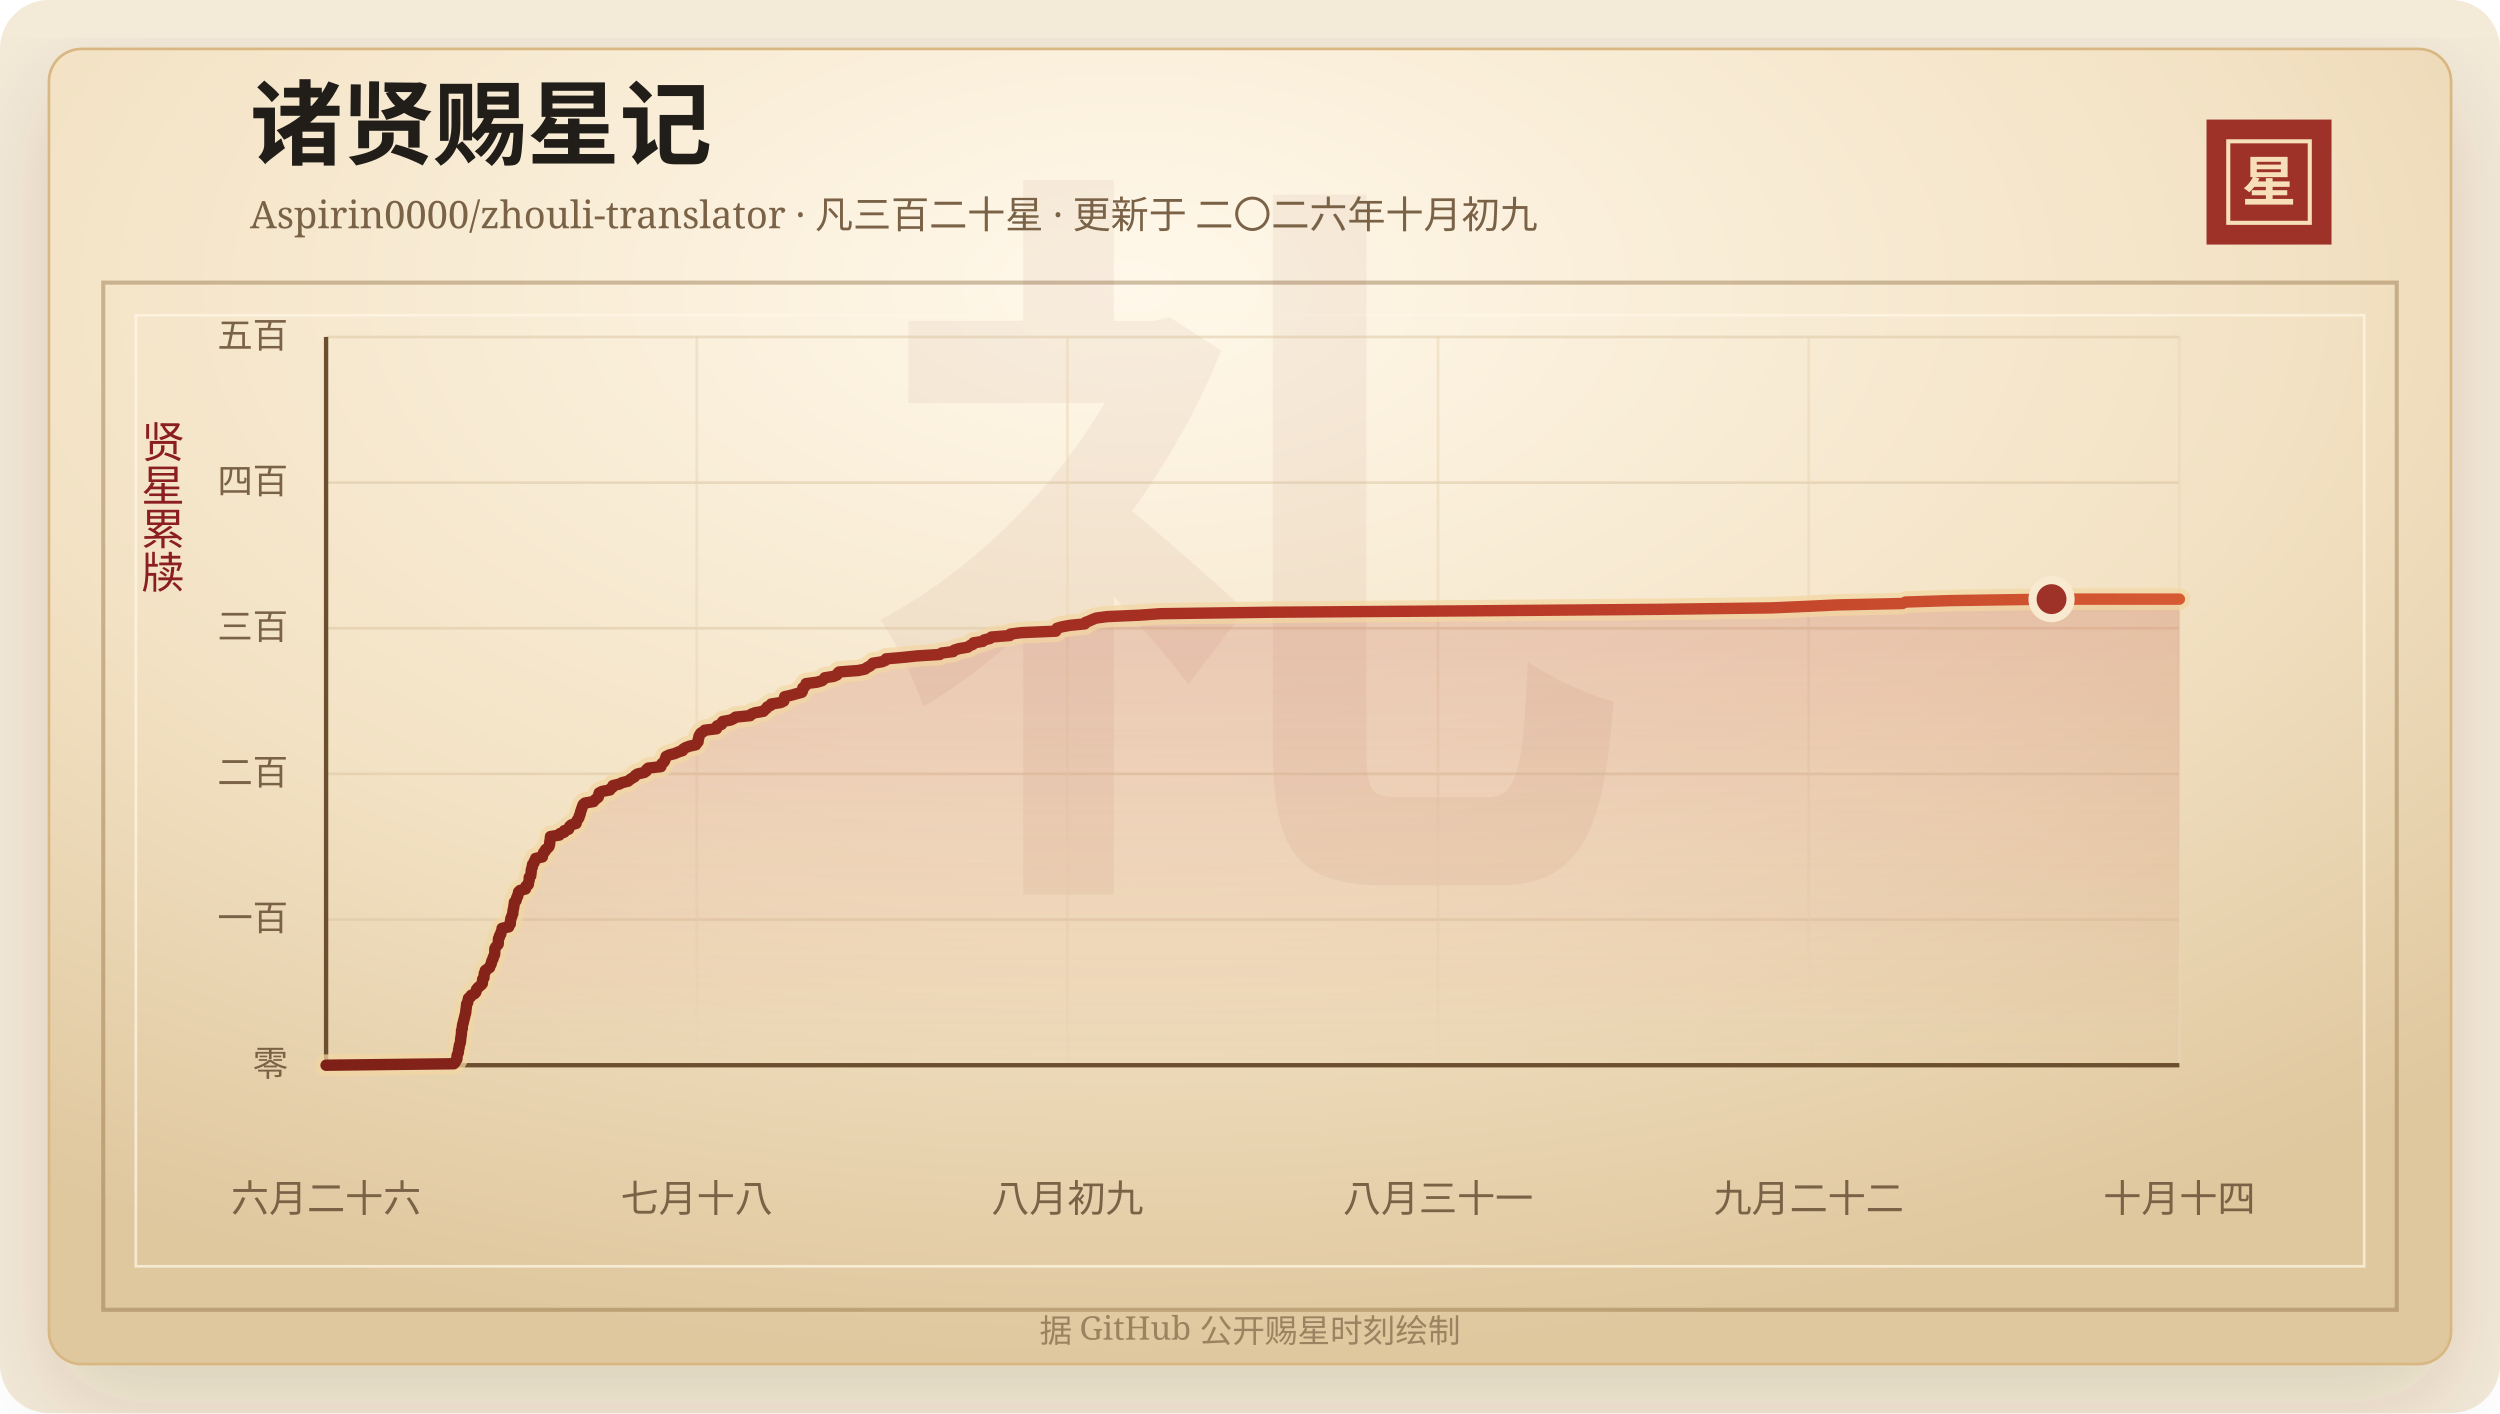
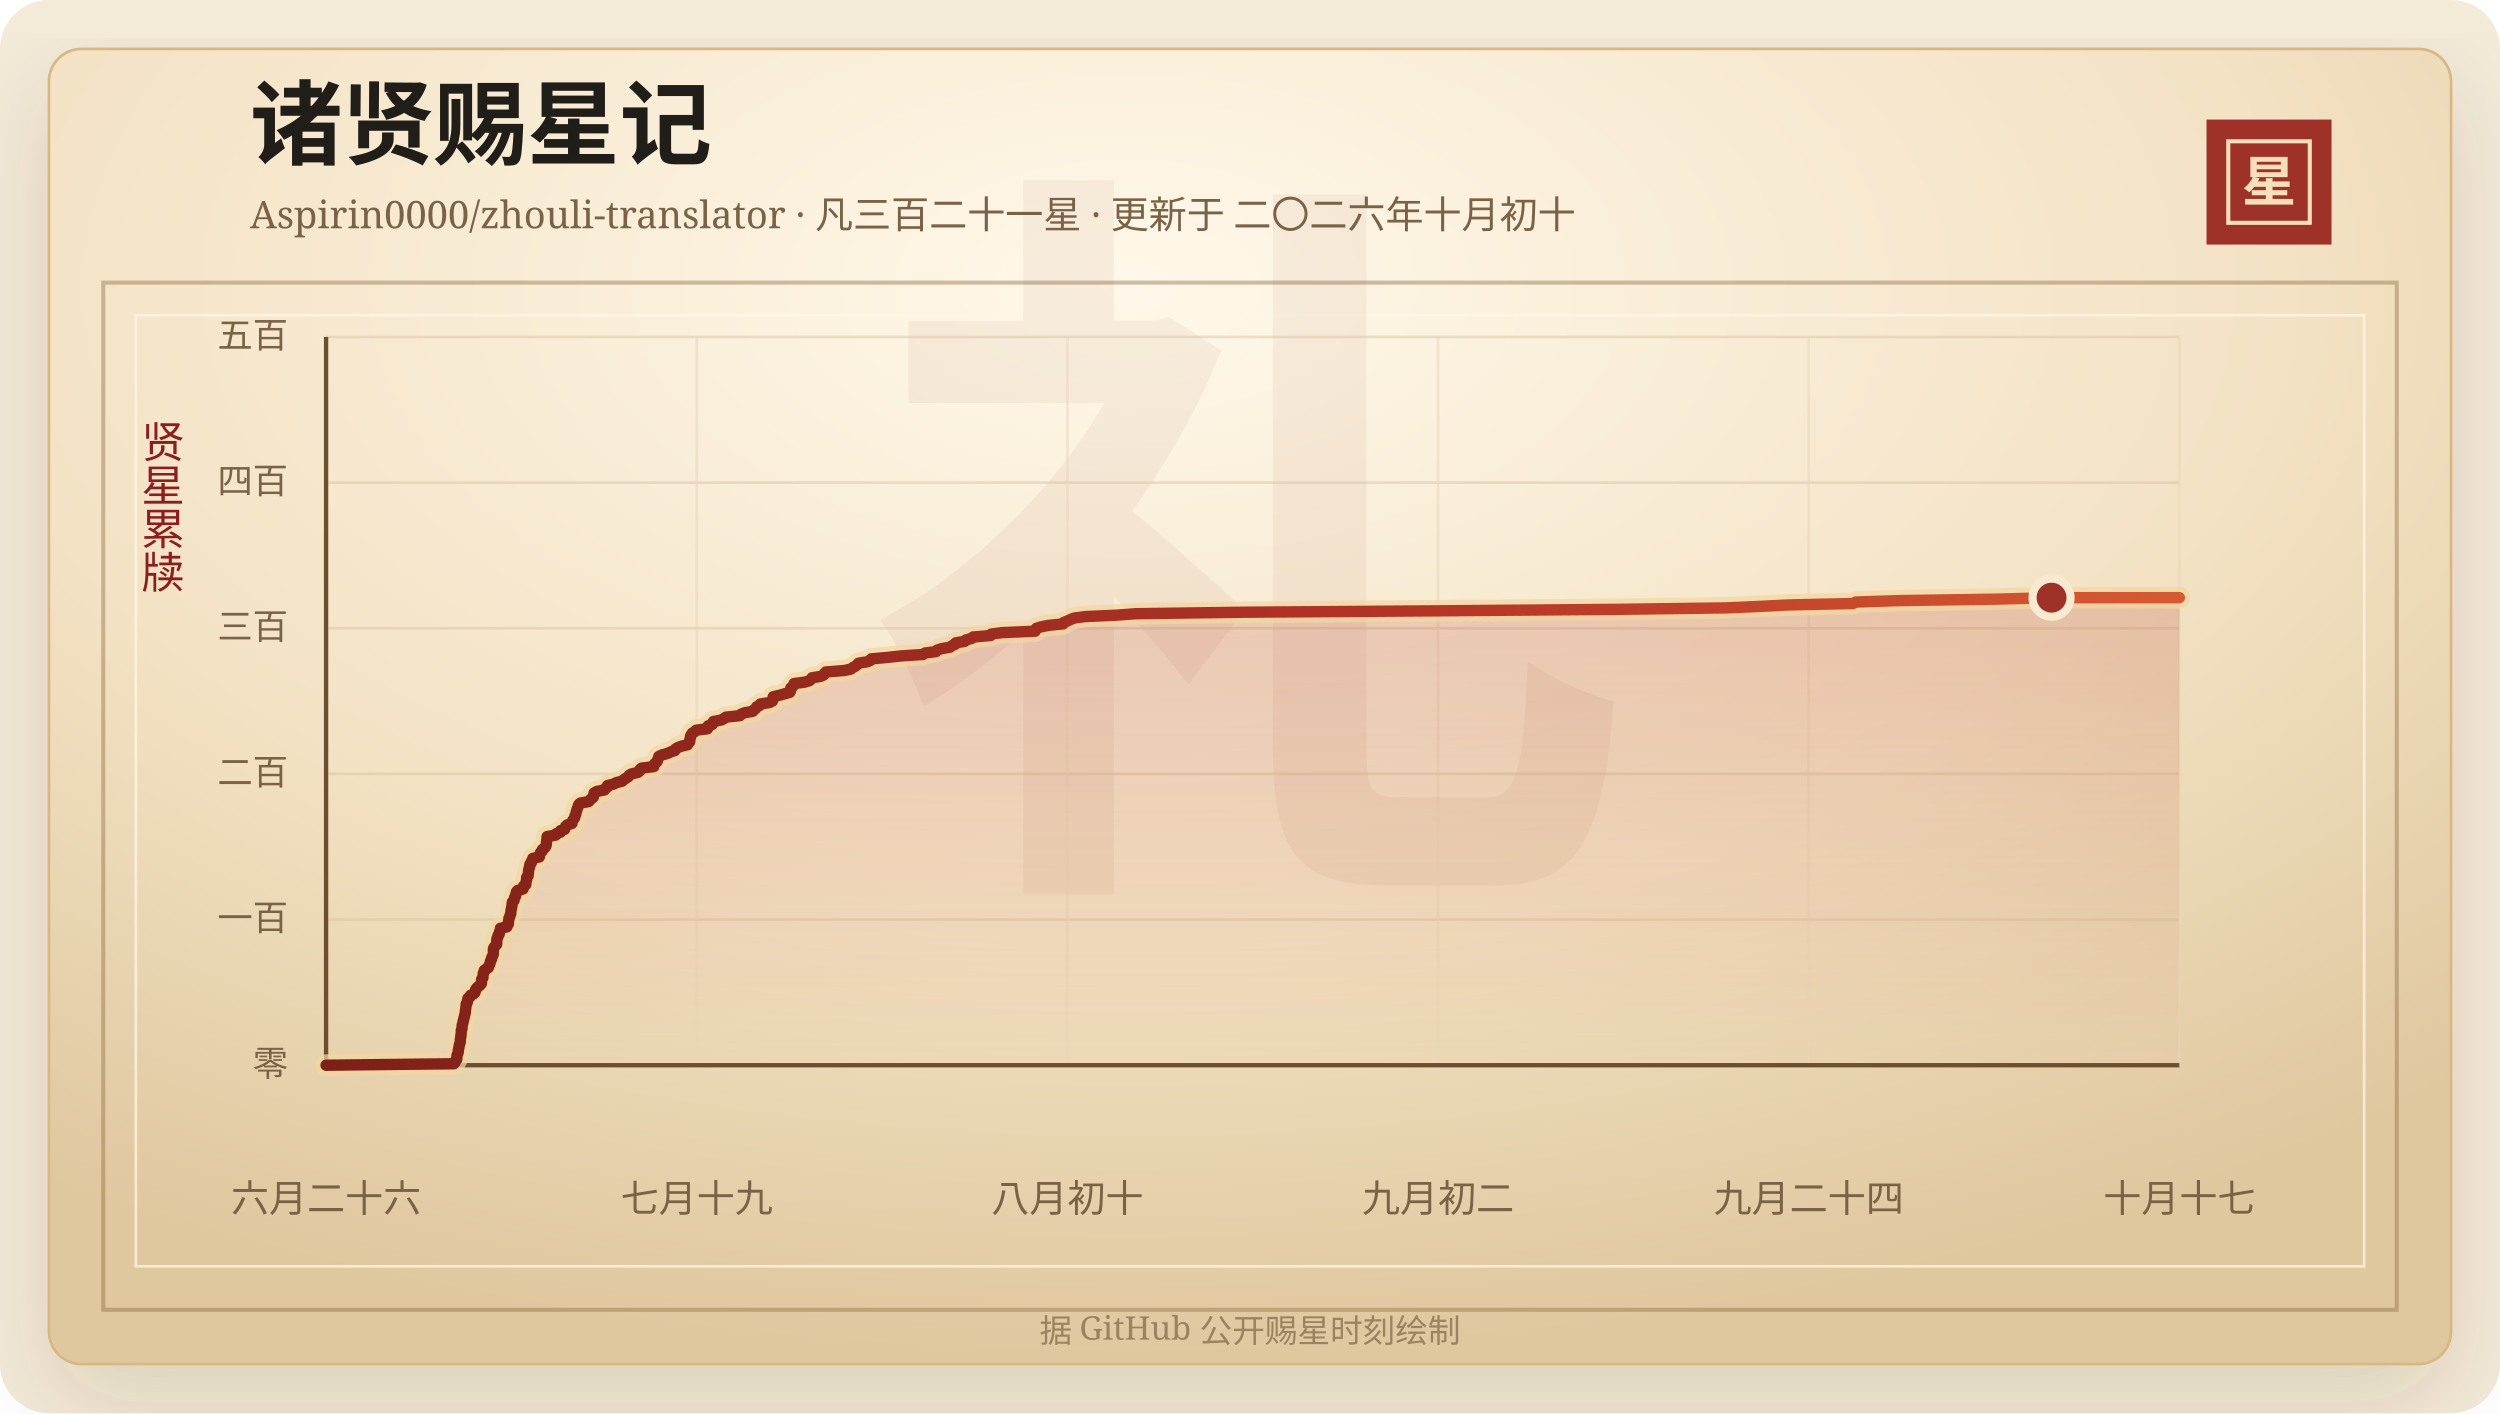
<svg xmlns="http://www.w3.org/2000/svg" width="920" height="520" viewBox="0 0 920 520" role="img" aria-labelledby="title desc">
  <defs>
    <linearGradient id="line" x1="0" x2="1" y1="0" y2="0">
      <stop offset="0%" stop-color="#7d2017" />
      <stop offset="58%" stop-color="#b33426" />
      <stop offset="100%" stop-color="#d65a32" />
    </linearGradient>
    <linearGradient id="area" x1="0" x2="0" y1="0" y2="1">
      <stop offset="0%" stop-color="#b33426" stop-opacity="0.2" />
      <stop offset="100%" stop-color="#b33426" stop-opacity="0" />
    </linearGradient>
    <radialGradient id="paper" cx="45%" cy="18%" r="82%">
      <stop offset="0%" stop-color="#fff8ea" />
      <stop offset="58%" stop-color="#f3e2c4" />
      <stop offset="100%" stop-color="#dfc79e" />
    </radialGradient>
    <filter id="shadow" x="-20%" y="-20%" width="140%" height="140%">
      <feDropShadow dx="0" dy="14" stdDeviation="18" flood-color="#3b2a20" flood-opacity="0.14" />
    </filter>
  </defs>
  <rect width="920" height="520" rx="18" fill="#f4ead8" />
  <rect x="18" y="18" width="884" height="484" rx="12" fill="url(#paper)" stroke="#d8b783" filter="url(#shadow)" />
  <rect x="38" y="104" width="844" height="378" fill="none" stroke="#8c6b3f" stroke-opacity="0.42" stroke-width="1.5" />
  <rect x="50" y="116" width="820" height="350" fill="none" stroke="#fff7e5" stroke-opacity="0.72" />
  <text x="460" y="304" text-anchor="middle" fill="#8c342a" fill-opacity="0.06" font-family="Songti SC, STSong, SimSun, serif" font-size="280" font-weight="700">礼</text>
  <text x="92" y="58" fill="#211d18" font-family="Songti SC, STSong, SimSun, serif" font-size="34" font-weight="700">诸贤赐星记</text>
-   <text x="92" y="84" fill="#7a6247" font-family="Songti SC, STSong, SimSun, serif" font-size="14.0">Aspirin0000/zhouli-translator · 凡三百二十星 · 更新于 二〇二六年十月初九</text>
+   <text x="92" y="84" fill="#7a6247" font-family="Songti SC, STSong, SimSun, serif" font-size="14.0">Aspirin0000/zhouli-translator · 凡三百二十一星 · 更新于 二〇二六年十月初十</text>
  <rect x="812" y="44" width="46" height="46" fill="#9e3228" />
  <rect x="820" y="52" width="30" height="30" fill="none" stroke="#f6dfba" stroke-width="1.5" />
  <text x="835" y="74" text-anchor="middle" fill="#f6dfba" font-family="Songti SC, STSong, SimSun, serif" font-size="20" font-weight="700">星</text>
  <text x="60" y="166" text-anchor="middle" fill="#8b1e1e" font-family="Songti SC, STSong, SimSun, serif" font-size="16" writing-mode="vertical-rl">贤星累牍</text>
  <line x1="120" y1="392.00" x2="802" y2="392.00" stroke="#d9c29e" stroke-opacity="0.48" />
  <text x="106" y="396.00" text-anchor="end" fill="#7a6247" font-family="Songti SC, STSong, SimSun, serif" font-size="13">零</text>
  <line x1="120" y1="338.40" x2="802" y2="338.40" stroke="#d9c29e" stroke-opacity="0.48" />
  <text x="106" y="342.40" text-anchor="end" fill="#7a6247" font-family="Songti SC, STSong, SimSun, serif" font-size="13">一百</text>
  <line x1="120" y1="284.80" x2="802" y2="284.80" stroke="#d9c29e" stroke-opacity="0.48" />
  <text x="106" y="288.80" text-anchor="end" fill="#7a6247" font-family="Songti SC, STSong, SimSun, serif" font-size="13">二百</text>
  <line x1="120" y1="231.20" x2="802" y2="231.20" stroke="#d9c29e" stroke-opacity="0.48" />
  <text x="106" y="235.20" text-anchor="end" fill="#7a6247" font-family="Songti SC, STSong, SimSun, serif" font-size="13">三百</text>
  <line x1="120" y1="177.60" x2="802" y2="177.60" stroke="#d9c29e" stroke-opacity="0.48" />
  <text x="106" y="181.60" text-anchor="end" fill="#7a6247" font-family="Songti SC, STSong, SimSun, serif" font-size="13">四百</text>
  <line x1="120" y1="124.00" x2="802" y2="124.00" stroke="#d9c29e" stroke-opacity="0.48" />
  <text x="106" y="128.00" text-anchor="end" fill="#7a6247" font-family="Songti SC, STSong, SimSun, serif" font-size="13">五百</text>
  <line x1="120.00" y1="124" x2="120.00" y2="392" stroke="#ead6b7" stroke-opacity="0.54" />
  <text x="120.00" y="446" text-anchor="middle" fill="#7a6247" font-family="Songti SC, STSong, SimSun, serif" font-size="14">六月二十六</text>
  <line x1="256.40" y1="124" x2="256.40" y2="392" stroke="#ead6b7" stroke-opacity="0.54" />
-   <text x="256.40" y="446" text-anchor="middle" fill="#7a6247" font-family="Songti SC, STSong, SimSun, serif" font-size="14">七月十八</text>
+   <text x="256.40" y="446" text-anchor="middle" fill="#7a6247" font-family="Songti SC, STSong, SimSun, serif" font-size="14">七月十九</text>
  <line x1="392.80" y1="124" x2="392.80" y2="392" stroke="#ead6b7" stroke-opacity="0.54" />
-   <text x="392.80" y="446" text-anchor="middle" fill="#7a6247" font-family="Songti SC, STSong, SimSun, serif" font-size="14">八月初九</text>
+   <text x="392.80" y="446" text-anchor="middle" fill="#7a6247" font-family="Songti SC, STSong, SimSun, serif" font-size="14">八月初十</text>
  <line x1="529.20" y1="124" x2="529.20" y2="392" stroke="#ead6b7" stroke-opacity="0.54" />
-   <text x="529.20" y="446" text-anchor="middle" fill="#7a6247" font-family="Songti SC, STSong, SimSun, serif" font-size="14">八月三十一</text>
+   <text x="529.20" y="446" text-anchor="middle" fill="#7a6247" font-family="Songti SC, STSong, SimSun, serif" font-size="14">九月初二</text>
  <line x1="665.60" y1="124" x2="665.60" y2="392" stroke="#ead6b7" stroke-opacity="0.54" />
-   <text x="665.60" y="446" text-anchor="middle" fill="#7a6247" font-family="Songti SC, STSong, SimSun, serif" font-size="14">九月二十二</text>
+   <text x="665.60" y="446" text-anchor="middle" fill="#7a6247" font-family="Songti SC, STSong, SimSun, serif" font-size="14">九月二十四</text>
  <line x1="802.00" y1="124" x2="802.00" y2="392" stroke="#ead6b7" stroke-opacity="0.54" />
-   <text x="802.00" y="446" text-anchor="middle" fill="#7a6247" font-family="Songti SC, STSong, SimSun, serif" font-size="14">十月十四</text>
+   <text x="802.00" y="446" text-anchor="middle" fill="#7a6247" font-family="Songti SC, STSong, SimSun, serif" font-size="14">十月十七</text>
  <line x1="120" y1="392" x2="802" y2="392" stroke="#6c4f2e" stroke-width="1.6" />
  <line x1="120" y1="124" x2="120" y2="392" stroke="#6c4f2e" stroke-width="1.6" />
-   <polygon points="120.00,392.00 120.00,392.00 167.03,391.46 167.50,390.93 167.66,390.39 168.12,389.86 168.17,389.32 168.17,388.78 168.25,388.25 168.52,387.71 168.70,387.18 168.71,386.64 168.78,386.10 168.95,385.57 168.99,385.03 169.10,384.50 169.33,383.96 169.45,383.42 169.49,382.89 169.52,382.35 169.62,381.82 169.67,381.28 169.77,380.74 169.82,380.21 169.83,379.67 169.85,379.14 170.12,378.60 170.13,378.06 170.17,377.53 170.26,376.99 170.49,376.46 170.52,375.92 170.71,375.38 170.82,374.85 170.97,374.31 171.10,373.78 171.22,373.24 171.40,372.70 171.40,372.17 171.47,371.63 171.56,371.10 171.61,370.56 171.70,370.02 171.71,369.49 172.11,368.95 172.17,368.42 172.30,367.88 172.41,367.34 173.21,366.81 173.39,366.27 174.56,365.74 175.07,365.20 175.24,364.66 175.34,364.13 175.76,363.59 176.34,363.06 177.02,362.52 177.49,361.98 177.55,361.45 177.57,360.91 177.60,360.38 178.09,359.84 178.11,359.30 178.19,358.77 178.21,358.23 178.56,357.70 178.58,357.16 179.30,356.62 180.16,356.09 180.27,355.55 180.61,355.02 180.84,354.48 180.89,353.94 181.10,353.41 181.43,352.87 181.48,352.34 181.80,351.80 182.01,351.26 182.07,350.73 182.08,350.19 182.08,349.66 182.10,349.12 182.37,348.58 182.83,348.05 183.31,347.51 183.36,346.98 183.38,346.44 183.40,345.90 183.45,345.37 183.81,344.83 183.83,344.30 184.29,343.76 184.31,343.22 184.54,342.69 184.75,342.15 184.77,341.62 187.22,341.08 187.28,340.54 187.78,340.01 187.81,339.47 187.82,338.94 187.98,338.40 188.02,337.86 188.34,337.33 188.42,336.79 188.71,336.26 188.74,335.72 188.78,335.18 188.89,334.65 189.02,334.11 189.10,333.58 189.18,333.04 189.24,332.50 189.31,331.97 189.92,331.43 190.05,330.90 190.14,330.36 190.52,329.82 190.56,329.29 190.82,328.75 190.84,328.22 191.39,327.68 193.38,327.14 193.56,326.61 193.59,326.07 194.41,325.54 194.48,325.00 194.57,324.46 194.73,323.93 194.75,323.39 194.75,322.86 195.31,322.32 195.33,321.78 195.44,321.25 195.48,320.71 195.51,320.18 195.64,319.64 195.90,319.10 195.91,318.57 196.02,318.03 196.55,317.50 196.62,316.96 197.06,316.42 197.12,315.89 199.59,315.35 199.59,314.82 199.91,314.28 200.03,313.74 200.65,313.21 200.75,312.67 201.46,312.14 201.98,311.60 202.17,311.06 202.28,310.53 202.30,309.99 202.38,309.46 202.48,308.92 202.52,308.38 202.57,307.85 205.83,307.31 206.04,306.78 207.64,306.24 207.65,305.70 209.25,305.17 209.41,304.63 209.63,304.10 210.25,303.56 212.02,303.02 212.11,302.49 212.33,301.95 212.70,301.42 213.06,300.88 213.12,300.34 213.43,299.81 213.56,299.27 213.66,298.74 213.87,298.20 214.02,297.66 214.27,297.13 214.39,296.59 214.63,296.06 215.26,295.52 218.42,294.98 218.81,294.45 219.47,293.91 220.14,293.38 220.30,292.84 220.34,292.30 220.52,291.77 221.57,291.23 224.44,290.70 224.74,290.16 225.53,289.62 225.56,289.09 227.89,288.55 228.89,288.02 231.13,287.48 231.76,286.94 232.54,286.41 233.50,285.87 233.82,285.34 234.69,284.80 237.10,284.26 237.86,283.73 237.95,283.19 238.58,282.66 243.20,282.12 243.25,281.58 243.54,281.05 244.21,280.51 244.60,279.98 244.75,279.44 244.98,278.90 245.13,278.37 246.28,277.83 248.35,277.30 249.53,276.76 251.20,276.22 251.39,275.69 252.27,275.15 253.63,274.62 256.06,274.08 256.35,273.54 256.88,273.01 256.95,272.47 256.97,271.94 257.21,271.40 257.23,270.86 257.54,270.33 257.89,269.79 258.81,269.26 259.34,268.72 263.68,268.18 263.92,267.65 263.93,267.11 265.52,266.58 265.55,266.04 265.96,265.50 268.87,264.97 270.01,264.43 270.67,263.90 276.06,263.36 276.45,262.82 277.86,262.29 280.94,261.75 281.39,261.22 282.08,260.68 282.37,260.14 283.59,259.61 283.80,259.07 287.30,258.54 288.41,258.00 288.57,257.46 288.63,256.93 288.75,256.39 291.10,255.86 293.02,255.32 295.04,254.78 295.33,254.25 295.42,253.71 295.42,253.18 296.18,252.64 296.50,252.10 296.63,251.57 300.70,251.03 302.50,250.50 303.17,249.96 303.51,249.42 306.85,248.89 308.03,248.35 308.23,247.82 308.78,247.28 315.87,246.74 318.35,246.21 319.02,245.67 320.07,245.14 320.73,244.60 321.23,244.06 324.57,243.53 325.85,242.99 326.08,242.46 332.36,241.92 337.38,241.38 345.81,240.85 346.55,240.31 350.77,239.78 351.18,239.24 352.91,238.70 356.08,238.17 356.83,237.63 358.06,237.10 358.27,236.56 361.67,236.02 362.15,235.49 364.34,234.95 364.86,234.42 371.58,233.88 371.81,233.34 375.90,232.81 388.54,232.27 388.73,231.74 388.99,231.20 390.82,230.66 393.67,230.13 399.21,229.59 399.43,229.06 400.85,228.52 402.02,227.98 403.36,227.45 407.42,226.91 419.48,226.38 427.03,225.84 468.00,225.30 543.54,224.77 610.93,224.23 651.95,223.70 664.39,223.16 675.71,222.62 700.10,222.09 701.23,221.55 717.66,221.02 754.97,220.48 802.00,220.48 802.00,392.00" fill="url(#area)" />
-   <polyline points="120.00,392.00 167.03,391.46 167.50,390.93 167.66,390.39 168.12,389.86 168.17,389.32 168.17,388.78 168.25,388.25 168.52,387.71 168.70,387.18 168.71,386.64 168.78,386.10 168.95,385.57 168.99,385.03 169.10,384.50 169.33,383.96 169.45,383.42 169.49,382.89 169.52,382.35 169.62,381.82 169.67,381.28 169.77,380.74 169.82,380.21 169.83,379.67 169.85,379.14 170.12,378.60 170.13,378.06 170.17,377.53 170.26,376.99 170.49,376.46 170.52,375.92 170.71,375.38 170.82,374.85 170.97,374.31 171.10,373.78 171.22,373.24 171.40,372.70 171.40,372.17 171.47,371.63 171.56,371.10 171.61,370.56 171.70,370.02 171.71,369.49 172.11,368.95 172.17,368.42 172.30,367.88 172.41,367.34 173.21,366.81 173.39,366.27 174.56,365.74 175.07,365.20 175.24,364.66 175.34,364.13 175.76,363.59 176.34,363.06 177.02,362.52 177.49,361.98 177.55,361.45 177.57,360.91 177.60,360.38 178.09,359.84 178.11,359.30 178.19,358.77 178.21,358.23 178.56,357.70 178.58,357.16 179.30,356.62 180.16,356.09 180.27,355.55 180.61,355.02 180.84,354.48 180.89,353.94 181.10,353.41 181.43,352.87 181.48,352.34 181.80,351.80 182.01,351.26 182.07,350.73 182.08,350.19 182.08,349.66 182.10,349.12 182.37,348.58 182.83,348.05 183.31,347.51 183.36,346.98 183.38,346.44 183.40,345.90 183.45,345.37 183.81,344.83 183.83,344.30 184.29,343.76 184.31,343.22 184.54,342.69 184.75,342.15 184.77,341.62 187.22,341.08 187.28,340.54 187.78,340.01 187.81,339.47 187.82,338.94 187.98,338.40 188.02,337.86 188.34,337.33 188.42,336.79 188.71,336.26 188.74,335.72 188.78,335.18 188.89,334.65 189.02,334.11 189.10,333.58 189.18,333.04 189.24,332.50 189.31,331.97 189.92,331.43 190.05,330.90 190.14,330.36 190.52,329.82 190.56,329.29 190.82,328.75 190.84,328.22 191.39,327.68 193.38,327.14 193.56,326.61 193.59,326.07 194.41,325.54 194.48,325.00 194.57,324.46 194.73,323.93 194.75,323.39 194.75,322.86 195.31,322.32 195.33,321.78 195.44,321.25 195.48,320.71 195.51,320.18 195.64,319.64 195.90,319.10 195.91,318.57 196.02,318.03 196.55,317.50 196.62,316.96 197.06,316.42 197.12,315.89 199.59,315.35 199.59,314.82 199.91,314.28 200.03,313.74 200.65,313.21 200.75,312.67 201.46,312.14 201.98,311.60 202.17,311.06 202.28,310.53 202.30,309.99 202.38,309.46 202.48,308.92 202.52,308.38 202.57,307.85 205.83,307.31 206.04,306.78 207.64,306.24 207.65,305.70 209.25,305.17 209.41,304.63 209.63,304.10 210.25,303.56 212.02,303.02 212.11,302.49 212.33,301.95 212.70,301.42 213.06,300.88 213.12,300.34 213.43,299.81 213.56,299.27 213.66,298.74 213.87,298.20 214.02,297.66 214.27,297.13 214.39,296.59 214.63,296.06 215.26,295.52 218.42,294.98 218.81,294.45 219.47,293.91 220.14,293.38 220.30,292.84 220.34,292.30 220.52,291.77 221.57,291.23 224.44,290.70 224.74,290.16 225.53,289.62 225.56,289.09 227.89,288.55 228.89,288.02 231.13,287.48 231.76,286.94 232.54,286.41 233.50,285.87 233.82,285.34 234.69,284.80 237.10,284.26 237.86,283.73 237.95,283.19 238.58,282.66 243.20,282.12 243.25,281.58 243.54,281.05 244.21,280.51 244.60,279.98 244.75,279.44 244.98,278.90 245.13,278.37 246.28,277.83 248.35,277.30 249.53,276.76 251.20,276.22 251.39,275.69 252.27,275.15 253.63,274.62 256.06,274.08 256.35,273.54 256.88,273.01 256.95,272.47 256.97,271.94 257.21,271.40 257.23,270.86 257.54,270.33 257.89,269.79 258.81,269.26 259.34,268.72 263.68,268.18 263.92,267.65 263.93,267.11 265.52,266.58 265.55,266.04 265.96,265.50 268.87,264.97 270.01,264.43 270.67,263.90 276.06,263.36 276.45,262.82 277.86,262.29 280.94,261.75 281.39,261.22 282.08,260.68 282.37,260.14 283.59,259.61 283.80,259.07 287.30,258.54 288.41,258.00 288.57,257.46 288.63,256.93 288.75,256.39 291.10,255.86 293.02,255.32 295.04,254.78 295.33,254.25 295.42,253.71 295.42,253.18 296.18,252.64 296.50,252.10 296.63,251.57 300.70,251.03 302.50,250.50 303.17,249.96 303.51,249.42 306.85,248.89 308.03,248.35 308.23,247.82 308.78,247.28 315.87,246.74 318.35,246.21 319.02,245.67 320.07,245.14 320.73,244.60 321.23,244.06 324.57,243.53 325.85,242.99 326.08,242.46 332.36,241.92 337.38,241.38 345.81,240.85 346.55,240.31 350.77,239.78 351.18,239.24 352.91,238.70 356.08,238.17 356.83,237.63 358.06,237.10 358.27,236.56 361.67,236.02 362.15,235.49 364.34,234.95 364.86,234.42 371.58,233.88 371.81,233.34 375.90,232.81 388.54,232.27 388.73,231.74 388.99,231.20 390.82,230.66 393.67,230.13 399.21,229.59 399.43,229.06 400.85,228.52 402.02,227.98 403.36,227.45 407.42,226.91 419.48,226.38 427.03,225.84 468.00,225.30 543.54,224.77 610.93,224.23 651.95,223.70 664.39,223.16 675.71,222.62 700.10,222.09 701.23,221.55 717.66,221.02 754.97,220.48 802.00,220.48" fill="none" stroke="#f3d7a2" stroke-width="8" stroke-linecap="round" stroke-linejoin="round" opacity="0.72" />
-   <polyline points="120.00,392.00 167.03,391.46 167.50,390.93 167.66,390.39 168.12,389.86 168.17,389.32 168.17,388.78 168.25,388.25 168.52,387.71 168.70,387.18 168.71,386.64 168.78,386.10 168.95,385.57 168.99,385.03 169.10,384.50 169.33,383.96 169.45,383.42 169.49,382.89 169.52,382.35 169.62,381.82 169.67,381.28 169.77,380.74 169.82,380.21 169.83,379.67 169.85,379.14 170.12,378.60 170.13,378.06 170.17,377.53 170.26,376.99 170.49,376.46 170.52,375.92 170.71,375.38 170.82,374.85 170.97,374.31 171.10,373.78 171.22,373.24 171.40,372.70 171.40,372.17 171.47,371.63 171.56,371.10 171.61,370.56 171.70,370.02 171.71,369.49 172.11,368.95 172.17,368.42 172.30,367.88 172.41,367.34 173.21,366.81 173.39,366.27 174.56,365.74 175.07,365.20 175.24,364.66 175.34,364.13 175.76,363.59 176.34,363.06 177.02,362.52 177.49,361.98 177.55,361.45 177.57,360.91 177.60,360.38 178.09,359.84 178.11,359.30 178.19,358.77 178.21,358.23 178.56,357.70 178.58,357.16 179.30,356.62 180.16,356.09 180.27,355.55 180.61,355.02 180.84,354.48 180.89,353.94 181.10,353.41 181.43,352.87 181.48,352.34 181.80,351.80 182.01,351.26 182.07,350.73 182.08,350.19 182.08,349.66 182.10,349.12 182.37,348.58 182.83,348.05 183.31,347.51 183.36,346.98 183.38,346.44 183.40,345.90 183.45,345.37 183.81,344.83 183.83,344.30 184.29,343.76 184.31,343.22 184.54,342.69 184.75,342.15 184.77,341.62 187.22,341.08 187.28,340.54 187.78,340.01 187.81,339.47 187.82,338.94 187.98,338.40 188.02,337.86 188.34,337.33 188.42,336.79 188.71,336.26 188.74,335.72 188.78,335.18 188.89,334.65 189.02,334.11 189.10,333.58 189.18,333.04 189.24,332.50 189.31,331.97 189.92,331.43 190.05,330.90 190.14,330.36 190.52,329.82 190.56,329.29 190.82,328.75 190.84,328.22 191.39,327.68 193.38,327.14 193.56,326.61 193.59,326.07 194.41,325.54 194.48,325.00 194.57,324.46 194.73,323.93 194.75,323.39 194.75,322.86 195.31,322.32 195.33,321.78 195.44,321.25 195.48,320.71 195.51,320.18 195.64,319.64 195.90,319.10 195.91,318.57 196.02,318.03 196.55,317.50 196.62,316.96 197.06,316.42 197.12,315.89 199.59,315.35 199.59,314.82 199.91,314.28 200.03,313.74 200.65,313.21 200.75,312.67 201.46,312.14 201.98,311.60 202.17,311.06 202.28,310.53 202.30,309.99 202.38,309.46 202.48,308.92 202.52,308.38 202.57,307.85 205.83,307.31 206.04,306.78 207.64,306.24 207.65,305.70 209.25,305.17 209.41,304.63 209.63,304.10 210.25,303.56 212.02,303.02 212.11,302.49 212.33,301.95 212.70,301.42 213.06,300.88 213.12,300.34 213.43,299.81 213.56,299.27 213.66,298.74 213.87,298.20 214.02,297.66 214.27,297.13 214.39,296.59 214.63,296.06 215.26,295.52 218.42,294.98 218.81,294.45 219.47,293.91 220.14,293.38 220.30,292.84 220.34,292.30 220.52,291.77 221.57,291.23 224.44,290.70 224.74,290.16 225.53,289.62 225.56,289.09 227.89,288.55 228.89,288.02 231.13,287.48 231.76,286.94 232.54,286.41 233.50,285.87 233.82,285.34 234.69,284.80 237.10,284.26 237.86,283.73 237.95,283.19 238.58,282.66 243.20,282.12 243.25,281.58 243.54,281.05 244.21,280.51 244.60,279.98 244.75,279.44 244.98,278.90 245.13,278.37 246.28,277.83 248.35,277.30 249.53,276.76 251.20,276.22 251.39,275.69 252.27,275.15 253.63,274.62 256.06,274.08 256.35,273.54 256.88,273.01 256.95,272.47 256.97,271.94 257.21,271.40 257.23,270.86 257.54,270.33 257.89,269.79 258.81,269.26 259.34,268.72 263.68,268.18 263.92,267.65 263.93,267.11 265.52,266.58 265.55,266.04 265.96,265.50 268.87,264.97 270.01,264.43 270.67,263.90 276.06,263.36 276.45,262.82 277.86,262.29 280.94,261.75 281.39,261.22 282.08,260.68 282.37,260.14 283.59,259.61 283.80,259.07 287.30,258.54 288.41,258.00 288.57,257.46 288.63,256.93 288.75,256.39 291.10,255.86 293.02,255.32 295.04,254.78 295.33,254.25 295.42,253.71 295.42,253.18 296.18,252.64 296.50,252.10 296.63,251.57 300.70,251.03 302.50,250.50 303.17,249.96 303.51,249.42 306.85,248.89 308.03,248.35 308.23,247.82 308.78,247.28 315.87,246.74 318.35,246.21 319.02,245.67 320.07,245.14 320.73,244.60 321.23,244.06 324.57,243.53 325.85,242.99 326.08,242.46 332.36,241.92 337.38,241.38 345.81,240.85 346.55,240.31 350.77,239.78 351.18,239.24 352.91,238.70 356.08,238.17 356.83,237.63 358.06,237.10 358.27,236.56 361.67,236.02 362.15,235.49 364.34,234.95 364.86,234.42 371.58,233.88 371.81,233.34 375.90,232.81 388.54,232.27 388.73,231.74 388.99,231.20 390.82,230.66 393.67,230.13 399.21,229.59 399.43,229.06 400.85,228.52 402.02,227.98 403.36,227.45 407.42,226.91 419.48,226.38 427.03,225.84 468.00,225.30 543.54,224.77 610.93,224.23 651.95,223.70 664.39,223.16 675.71,222.62 700.10,222.09 701.23,221.55 717.66,221.02 754.97,220.48 802.00,220.48" fill="none" stroke="url(#line)" stroke-width="4.2" stroke-linecap="round" stroke-linejoin="round" />
-   <circle cx="754.97" cy="220.48" r="7" fill="#9e3228" stroke="#f7ead1" stroke-width="3" />
+   <polygon points="120.00,392.00 120.00,392.00 167.03,391.46 167.48,390.93 167.64,390.39 168.08,389.86 168.13,389.32 168.13,388.78 168.21,388.25 168.46,387.71 168.65,387.18 168.65,386.64 168.72,386.10 168.89,385.57 168.93,385.03 169.03,384.50 169.25,383.96 169.37,383.42 169.40,382.89 169.43,382.35 169.54,381.82 169.58,381.28 169.67,380.74 169.73,380.21 169.74,379.67 169.75,379.14 170.01,378.60 170.02,378.06 170.06,377.53 170.15,376.99 170.37,376.46 170.40,375.92 170.58,375.38 170.69,374.85 170.84,374.31 170.96,373.78 171.08,373.24 171.25,372.70 171.25,372.17 171.32,371.63 171.40,371.10 171.45,370.56 171.54,370.02 171.55,369.49 171.94,368.95 172.00,368.42 172.12,367.88 172.23,367.34 173.00,366.81 173.17,366.27 174.30,365.74 174.80,365.20 174.95,364.66 175.06,364.13 175.46,363.59 176.02,363.06 176.68,362.52 177.13,361.98 177.19,361.45 177.21,360.91 177.24,360.38 177.71,359.84 177.73,359.30 177.81,358.77 177.83,358.23 178.16,357.70 178.18,357.16 178.88,356.62 179.71,356.09 179.82,355.55 180.15,355.02 180.37,354.48 180.41,353.94 180.62,353.41 180.94,352.87 180.98,352.34 181.29,351.80 181.50,351.26 181.56,350.73 181.56,350.19 181.56,349.66 181.58,349.12 181.85,348.58 182.29,348.05 182.76,347.51 182.80,346.98 182.82,346.44 182.83,345.90 182.88,345.37 183.23,344.83 183.25,344.30 183.70,343.76 183.72,343.22 183.94,342.69 184.15,342.15 184.16,341.62 186.53,341.08 186.59,340.54 187.07,340.01 187.10,339.47 187.11,338.94 187.26,338.40 187.30,337.86 187.61,337.33 187.69,336.79 187.96,336.26 187.99,335.72 188.03,335.18 188.14,334.65 188.27,334.11 188.35,333.58 188.42,333.04 188.48,332.50 188.54,331.97 189.14,331.43 189.26,330.90 189.35,330.36 189.72,329.82 189.75,329.29 190.01,328.75 190.03,328.22 190.55,327.68 192.48,327.14 192.65,326.61 192.68,326.07 193.48,325.54 193.54,325.00 193.62,324.46 193.78,323.93 193.80,323.39 193.80,322.86 194.34,322.32 194.36,321.78 194.46,321.25 194.50,320.71 194.53,320.18 194.66,319.64 194.91,319.10 194.92,318.57 195.02,318.03 195.54,317.50 195.60,316.96 196.03,316.42 196.08,315.89 198.47,315.35 198.48,314.82 198.78,314.28 198.90,313.74 199.50,313.21 199.59,312.67 200.28,312.14 200.78,311.60 200.97,311.06 201.07,310.53 201.09,309.99 201.17,309.46 201.26,308.92 201.30,308.38 201.35,307.85 204.50,307.31 204.70,306.78 206.25,306.24 206.26,305.70 207.81,305.17 207.95,304.63 208.17,304.10 208.77,303.56 210.47,303.02 210.56,302.49 210.77,301.95 211.13,301.42 211.48,300.88 211.54,300.34 211.84,299.81 211.97,299.27 212.06,298.74 212.26,298.20 212.41,297.66 212.65,297.13 212.77,296.59 213.00,296.06 213.61,295.52 216.66,294.98 217.03,294.45 217.67,293.91 218.32,293.38 218.47,292.84 218.51,292.30 218.68,291.77 219.70,291.23 222.47,290.70 222.76,290.16 223.53,289.62 223.56,289.09 225.81,288.55 226.77,288.02 228.93,287.48 229.54,286.94 230.30,286.41 231.22,285.87 231.53,285.34 232.37,284.80 234.70,284.26 235.43,283.73 235.52,283.19 236.13,282.66 240.59,282.12 240.63,281.58 240.91,281.05 241.56,280.51 241.94,279.98 242.09,279.44 242.31,278.90 242.45,278.37 243.57,277.83 245.56,277.30 246.70,276.76 248.32,276.22 248.50,275.69 249.35,275.15 250.66,274.62 253.01,274.08 253.29,273.54 253.80,273.01 253.86,272.47 253.89,271.94 254.12,271.40 254.14,270.86 254.43,270.33 254.77,269.79 255.67,269.26 256.17,268.72 260.36,268.18 260.60,267.65 260.60,267.11 262.14,266.58 262.18,266.04 262.57,265.50 265.38,264.97 266.48,264.43 267.12,263.90 272.32,263.36 272.70,262.82 274.06,262.29 277.03,261.75 277.47,261.22 278.14,260.68 278.42,260.14 279.59,259.61 279.80,259.07 283.17,258.54 284.25,258.00 284.41,257.46 284.46,256.93 284.58,256.39 286.85,255.86 288.70,255.32 290.65,254.78 290.93,254.25 291.02,253.71 291.02,253.18 291.75,252.64 292.06,252.10 292.19,251.57 296.11,251.03 297.85,250.50 298.50,249.96 298.83,249.42 302.06,248.89 303.20,248.35 303.39,247.82 303.92,247.28 310.76,246.74 313.16,246.21 313.81,245.67 314.83,245.14 315.46,244.60 315.94,244.06 319.17,243.53 320.41,242.99 320.63,242.46 326.69,241.92 331.54,241.38 339.68,240.85 340.39,240.31 344.47,239.78 344.86,239.24 346.53,238.70 349.60,238.17 350.33,237.63 351.51,237.10 351.72,236.56 355.00,236.02 355.46,235.49 357.57,234.95 358.08,234.42 364.57,233.88 364.79,233.34 368.74,232.81 380.94,232.27 381.13,231.74 381.38,231.20 383.15,230.66 385.90,230.13 391.25,229.59 391.46,229.06 392.83,228.52 393.97,227.98 395.25,227.45 399.18,226.91 410.82,226.38 418.12,225.84 457.68,225.30 530.63,224.77 595.71,224.23 635.32,223.70 647.34,223.16 658.27,222.62 681.82,222.09 682.91,221.55 698.78,221.02 734.81,220.48 754.97,219.94 802.00,219.94 802.00,392.00" fill="url(#area)" />
+   <polyline points="120.00,392.00 167.03,391.46 167.48,390.93 167.64,390.39 168.08,389.86 168.13,389.32 168.13,388.78 168.21,388.25 168.46,387.71 168.65,387.18 168.65,386.64 168.72,386.10 168.89,385.57 168.93,385.03 169.03,384.50 169.25,383.96 169.37,383.42 169.40,382.89 169.43,382.35 169.54,381.82 169.58,381.28 169.67,380.74 169.73,380.21 169.74,379.67 169.75,379.14 170.01,378.60 170.02,378.06 170.06,377.53 170.15,376.99 170.37,376.46 170.40,375.92 170.58,375.38 170.69,374.85 170.84,374.31 170.96,373.78 171.08,373.24 171.25,372.70 171.25,372.17 171.32,371.63 171.40,371.10 171.45,370.56 171.54,370.02 171.55,369.49 171.94,368.95 172.00,368.42 172.12,367.88 172.23,367.34 173.00,366.81 173.17,366.27 174.30,365.74 174.80,365.20 174.95,364.66 175.06,364.13 175.46,363.59 176.02,363.06 176.68,362.52 177.13,361.98 177.19,361.45 177.21,360.91 177.24,360.38 177.71,359.84 177.73,359.30 177.81,358.77 177.83,358.23 178.16,357.70 178.18,357.16 178.88,356.62 179.71,356.09 179.82,355.55 180.15,355.02 180.37,354.48 180.41,353.94 180.62,353.41 180.94,352.87 180.98,352.34 181.29,351.80 181.50,351.26 181.56,350.73 181.56,350.19 181.56,349.66 181.58,349.12 181.85,348.58 182.29,348.05 182.76,347.51 182.80,346.98 182.82,346.44 182.83,345.90 182.88,345.37 183.23,344.83 183.25,344.30 183.70,343.76 183.72,343.22 183.94,342.69 184.15,342.15 184.16,341.62 186.53,341.08 186.59,340.54 187.07,340.01 187.10,339.47 187.11,338.94 187.26,338.40 187.30,337.86 187.61,337.33 187.69,336.79 187.96,336.26 187.99,335.72 188.03,335.18 188.14,334.65 188.27,334.11 188.35,333.58 188.42,333.04 188.48,332.50 188.54,331.97 189.14,331.43 189.26,330.90 189.35,330.36 189.72,329.82 189.75,329.29 190.01,328.75 190.03,328.22 190.55,327.68 192.48,327.14 192.65,326.61 192.68,326.07 193.48,325.54 193.54,325.00 193.62,324.46 193.78,323.93 193.80,323.39 193.80,322.86 194.34,322.32 194.36,321.78 194.46,321.25 194.50,320.71 194.53,320.18 194.66,319.64 194.91,319.10 194.92,318.57 195.02,318.03 195.54,317.50 195.60,316.96 196.03,316.42 196.08,315.89 198.47,315.35 198.48,314.82 198.78,314.28 198.90,313.74 199.50,313.21 199.59,312.67 200.28,312.14 200.78,311.60 200.97,311.06 201.07,310.53 201.09,309.99 201.17,309.46 201.26,308.92 201.30,308.38 201.35,307.85 204.50,307.31 204.70,306.78 206.25,306.24 206.26,305.70 207.81,305.17 207.95,304.63 208.17,304.10 208.77,303.56 210.47,303.02 210.56,302.49 210.77,301.95 211.13,301.42 211.48,300.88 211.54,300.34 211.84,299.81 211.97,299.27 212.06,298.74 212.26,298.20 212.41,297.66 212.65,297.13 212.77,296.59 213.00,296.06 213.61,295.52 216.66,294.98 217.03,294.45 217.67,293.91 218.32,293.38 218.47,292.84 218.51,292.30 218.68,291.77 219.70,291.23 222.47,290.70 222.76,290.16 223.53,289.62 223.56,289.09 225.81,288.55 226.77,288.02 228.93,287.48 229.54,286.94 230.30,286.41 231.22,285.87 231.53,285.34 232.37,284.80 234.70,284.26 235.43,283.73 235.52,283.19 236.13,282.66 240.59,282.12 240.63,281.58 240.91,281.05 241.56,280.51 241.94,279.98 242.09,279.44 242.31,278.90 242.45,278.37 243.57,277.83 245.56,277.30 246.70,276.76 248.32,276.22 248.50,275.69 249.35,275.15 250.66,274.62 253.01,274.08 253.29,273.54 253.80,273.01 253.86,272.47 253.89,271.94 254.12,271.40 254.14,270.86 254.43,270.33 254.77,269.79 255.67,269.26 256.17,268.72 260.36,268.18 260.60,267.65 260.60,267.11 262.14,266.58 262.18,266.04 262.57,265.50 265.38,264.97 266.48,264.43 267.12,263.90 272.32,263.36 272.70,262.82 274.06,262.29 277.03,261.75 277.47,261.22 278.14,260.68 278.42,260.14 279.59,259.61 279.80,259.07 283.17,258.54 284.25,258.00 284.41,257.46 284.46,256.93 284.58,256.39 286.85,255.86 288.70,255.32 290.65,254.78 290.93,254.25 291.02,253.71 291.02,253.18 291.75,252.64 292.06,252.10 292.19,251.57 296.11,251.03 297.85,250.50 298.50,249.96 298.83,249.42 302.06,248.89 303.20,248.35 303.39,247.82 303.92,247.28 310.76,246.74 313.16,246.21 313.81,245.67 314.83,245.14 315.46,244.60 315.94,244.06 319.17,243.53 320.41,242.99 320.63,242.46 326.69,241.92 331.54,241.38 339.68,240.85 340.39,240.31 344.47,239.78 344.86,239.24 346.53,238.70 349.60,238.17 350.33,237.63 351.51,237.10 351.72,236.56 355.00,236.02 355.46,235.49 357.57,234.95 358.08,234.42 364.57,233.88 364.79,233.34 368.74,232.81 380.94,232.27 381.13,231.74 381.38,231.20 383.15,230.66 385.90,230.13 391.25,229.59 391.46,229.06 392.83,228.52 393.97,227.98 395.25,227.45 399.18,226.91 410.82,226.38 418.12,225.84 457.68,225.30 530.63,224.77 595.71,224.23 635.32,223.70 647.34,223.16 658.27,222.62 681.82,222.09 682.91,221.55 698.78,221.02 734.81,220.48 754.97,219.94 802.00,219.94" fill="none" stroke="#f3d7a2" stroke-width="8" stroke-linecap="round" stroke-linejoin="round" opacity="0.72" />
+   <polyline points="120.00,392.00 167.03,391.46 167.48,390.93 167.64,390.39 168.08,389.86 168.13,389.32 168.13,388.78 168.21,388.25 168.46,387.71 168.65,387.18 168.65,386.64 168.72,386.10 168.89,385.57 168.93,385.03 169.03,384.50 169.25,383.96 169.37,383.42 169.40,382.89 169.43,382.35 169.54,381.82 169.58,381.28 169.67,380.74 169.73,380.21 169.74,379.67 169.75,379.14 170.01,378.60 170.02,378.06 170.06,377.53 170.15,376.99 170.37,376.46 170.40,375.92 170.58,375.38 170.69,374.85 170.84,374.31 170.96,373.78 171.08,373.24 171.25,372.70 171.25,372.17 171.32,371.63 171.40,371.10 171.45,370.56 171.54,370.02 171.55,369.49 171.94,368.95 172.00,368.42 172.12,367.88 172.23,367.34 173.00,366.81 173.17,366.27 174.30,365.74 174.80,365.20 174.95,364.66 175.06,364.13 175.46,363.59 176.02,363.06 176.68,362.52 177.13,361.98 177.19,361.45 177.21,360.91 177.24,360.38 177.71,359.84 177.73,359.30 177.81,358.77 177.83,358.23 178.16,357.70 178.18,357.16 178.88,356.62 179.71,356.09 179.82,355.55 180.15,355.02 180.37,354.48 180.41,353.94 180.62,353.41 180.94,352.87 180.98,352.34 181.29,351.80 181.50,351.26 181.56,350.73 181.56,350.19 181.56,349.66 181.58,349.12 181.85,348.58 182.29,348.05 182.76,347.51 182.80,346.98 182.82,346.44 182.83,345.90 182.88,345.37 183.23,344.83 183.25,344.30 183.70,343.76 183.72,343.22 183.94,342.69 184.15,342.15 184.16,341.62 186.53,341.08 186.59,340.54 187.07,340.01 187.10,339.47 187.11,338.94 187.26,338.40 187.30,337.86 187.61,337.33 187.69,336.79 187.96,336.26 187.99,335.72 188.03,335.18 188.14,334.65 188.27,334.11 188.35,333.58 188.42,333.04 188.48,332.50 188.54,331.97 189.14,331.43 189.26,330.90 189.35,330.36 189.72,329.82 189.75,329.29 190.01,328.75 190.03,328.22 190.55,327.68 192.48,327.14 192.65,326.61 192.68,326.07 193.48,325.54 193.54,325.00 193.62,324.46 193.78,323.93 193.80,323.39 193.80,322.86 194.34,322.32 194.36,321.78 194.46,321.25 194.50,320.71 194.53,320.18 194.66,319.64 194.91,319.10 194.92,318.57 195.02,318.03 195.54,317.50 195.60,316.96 196.03,316.42 196.08,315.89 198.47,315.35 198.48,314.82 198.78,314.28 198.90,313.74 199.50,313.21 199.59,312.67 200.28,312.14 200.78,311.60 200.97,311.06 201.07,310.53 201.09,309.99 201.17,309.46 201.26,308.92 201.30,308.38 201.35,307.85 204.50,307.31 204.70,306.78 206.25,306.24 206.26,305.70 207.81,305.17 207.95,304.63 208.17,304.10 208.77,303.56 210.47,303.02 210.56,302.49 210.77,301.95 211.13,301.42 211.48,300.88 211.54,300.34 211.84,299.81 211.97,299.27 212.06,298.74 212.26,298.20 212.41,297.66 212.65,297.13 212.77,296.59 213.00,296.06 213.61,295.52 216.66,294.98 217.03,294.45 217.67,293.91 218.32,293.38 218.47,292.84 218.51,292.30 218.68,291.77 219.70,291.23 222.47,290.70 222.76,290.16 223.53,289.62 223.56,289.09 225.81,288.55 226.77,288.02 228.93,287.48 229.54,286.94 230.30,286.41 231.22,285.87 231.53,285.34 232.37,284.80 234.70,284.26 235.43,283.73 235.52,283.19 236.13,282.66 240.59,282.12 240.63,281.58 240.91,281.05 241.56,280.51 241.94,279.98 242.09,279.44 242.31,278.90 242.45,278.37 243.57,277.83 245.56,277.30 246.70,276.76 248.32,276.22 248.50,275.69 249.35,275.15 250.66,274.62 253.01,274.08 253.29,273.54 253.80,273.01 253.86,272.47 253.89,271.94 254.12,271.40 254.14,270.86 254.43,270.33 254.77,269.79 255.67,269.26 256.17,268.72 260.36,268.18 260.60,267.65 260.60,267.11 262.14,266.58 262.18,266.04 262.57,265.50 265.38,264.97 266.48,264.43 267.12,263.90 272.32,263.36 272.70,262.82 274.06,262.29 277.03,261.75 277.47,261.22 278.14,260.68 278.42,260.14 279.59,259.61 279.80,259.07 283.17,258.54 284.25,258.00 284.41,257.46 284.46,256.93 284.58,256.39 286.85,255.86 288.70,255.32 290.65,254.78 290.93,254.25 291.02,253.71 291.02,253.18 291.75,252.64 292.06,252.10 292.19,251.57 296.11,251.03 297.85,250.50 298.50,249.96 298.83,249.42 302.06,248.89 303.20,248.35 303.39,247.82 303.92,247.28 310.76,246.74 313.16,246.21 313.81,245.67 314.83,245.14 315.46,244.60 315.94,244.06 319.17,243.53 320.41,242.99 320.63,242.46 326.69,241.92 331.54,241.38 339.68,240.85 340.39,240.31 344.47,239.78 344.86,239.24 346.53,238.70 349.60,238.17 350.33,237.63 351.51,237.10 351.72,236.56 355.00,236.02 355.46,235.49 357.57,234.95 358.08,234.42 364.57,233.88 364.79,233.34 368.74,232.81 380.94,232.27 381.13,231.74 381.38,231.20 383.15,230.66 385.90,230.13 391.25,229.59 391.46,229.06 392.83,228.52 393.97,227.98 395.25,227.45 399.18,226.91 410.82,226.38 418.12,225.84 457.68,225.30 530.63,224.77 595.71,224.23 635.32,223.70 647.34,223.16 658.27,222.62 681.82,222.09 682.91,221.55 698.78,221.02 734.81,220.48 754.97,219.94 802.00,219.94" fill="none" stroke="url(#line)" stroke-width="4.2" stroke-linecap="round" stroke-linejoin="round" />
+   <circle cx="754.97" cy="219.94" r="7" fill="#9e3228" stroke="#f7ead1" stroke-width="3" />
  <text x="460" y="494" text-anchor="middle" fill="#9b8361" font-family="Songti SC, STSong, SimSun, serif" font-size="12">据 GitHub 公开赐星时刻绘制</text>
</svg>
